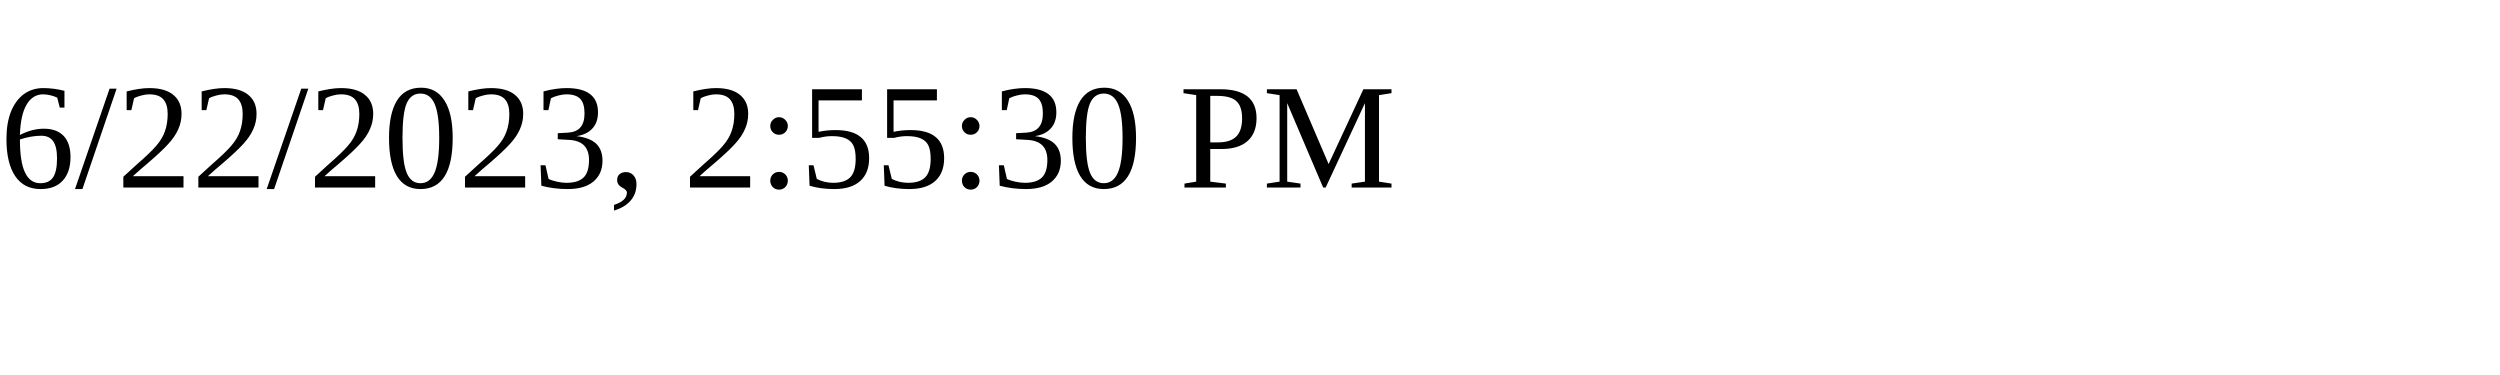
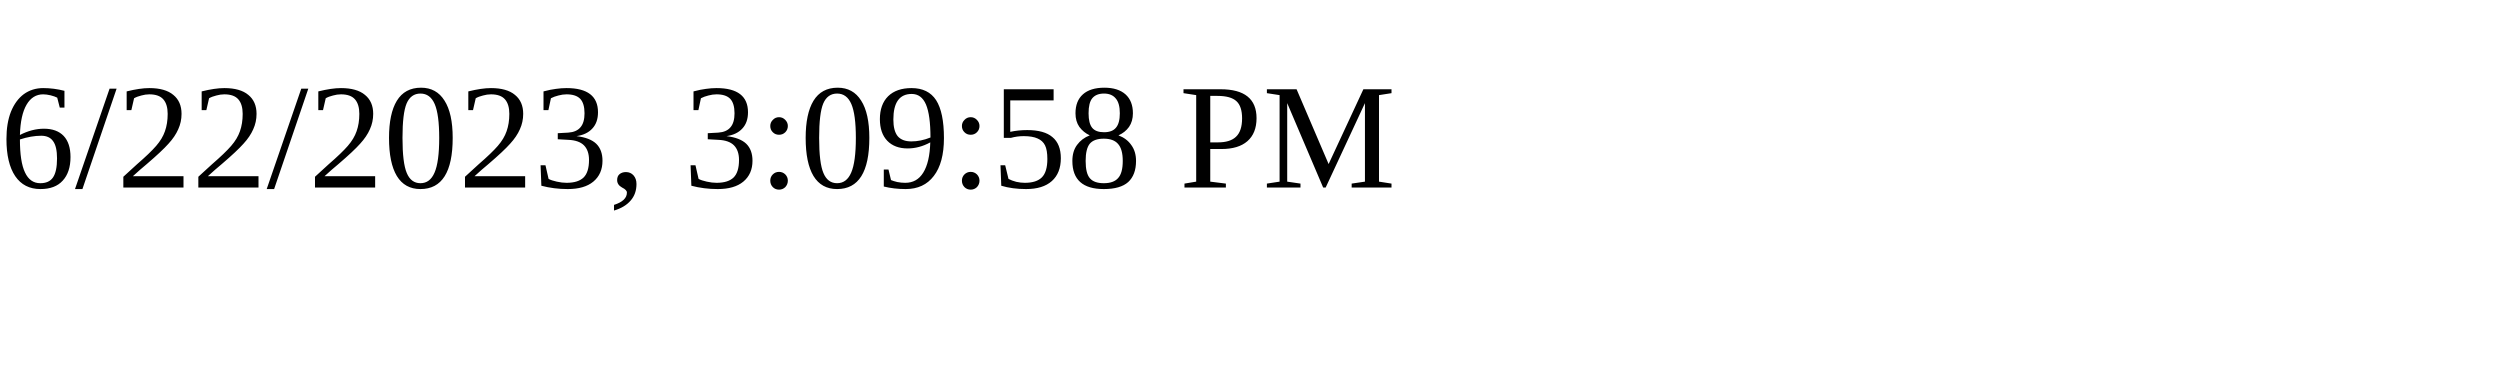
<svg xmlns="http://www.w3.org/2000/svg" height="30" width="200">
-   <text x="0" y="15">6/22/2023, 2:55:30 PM</text>
+   <text x="0" y="15">6/22/2023, 3:09:58 PM</text>
</svg>
